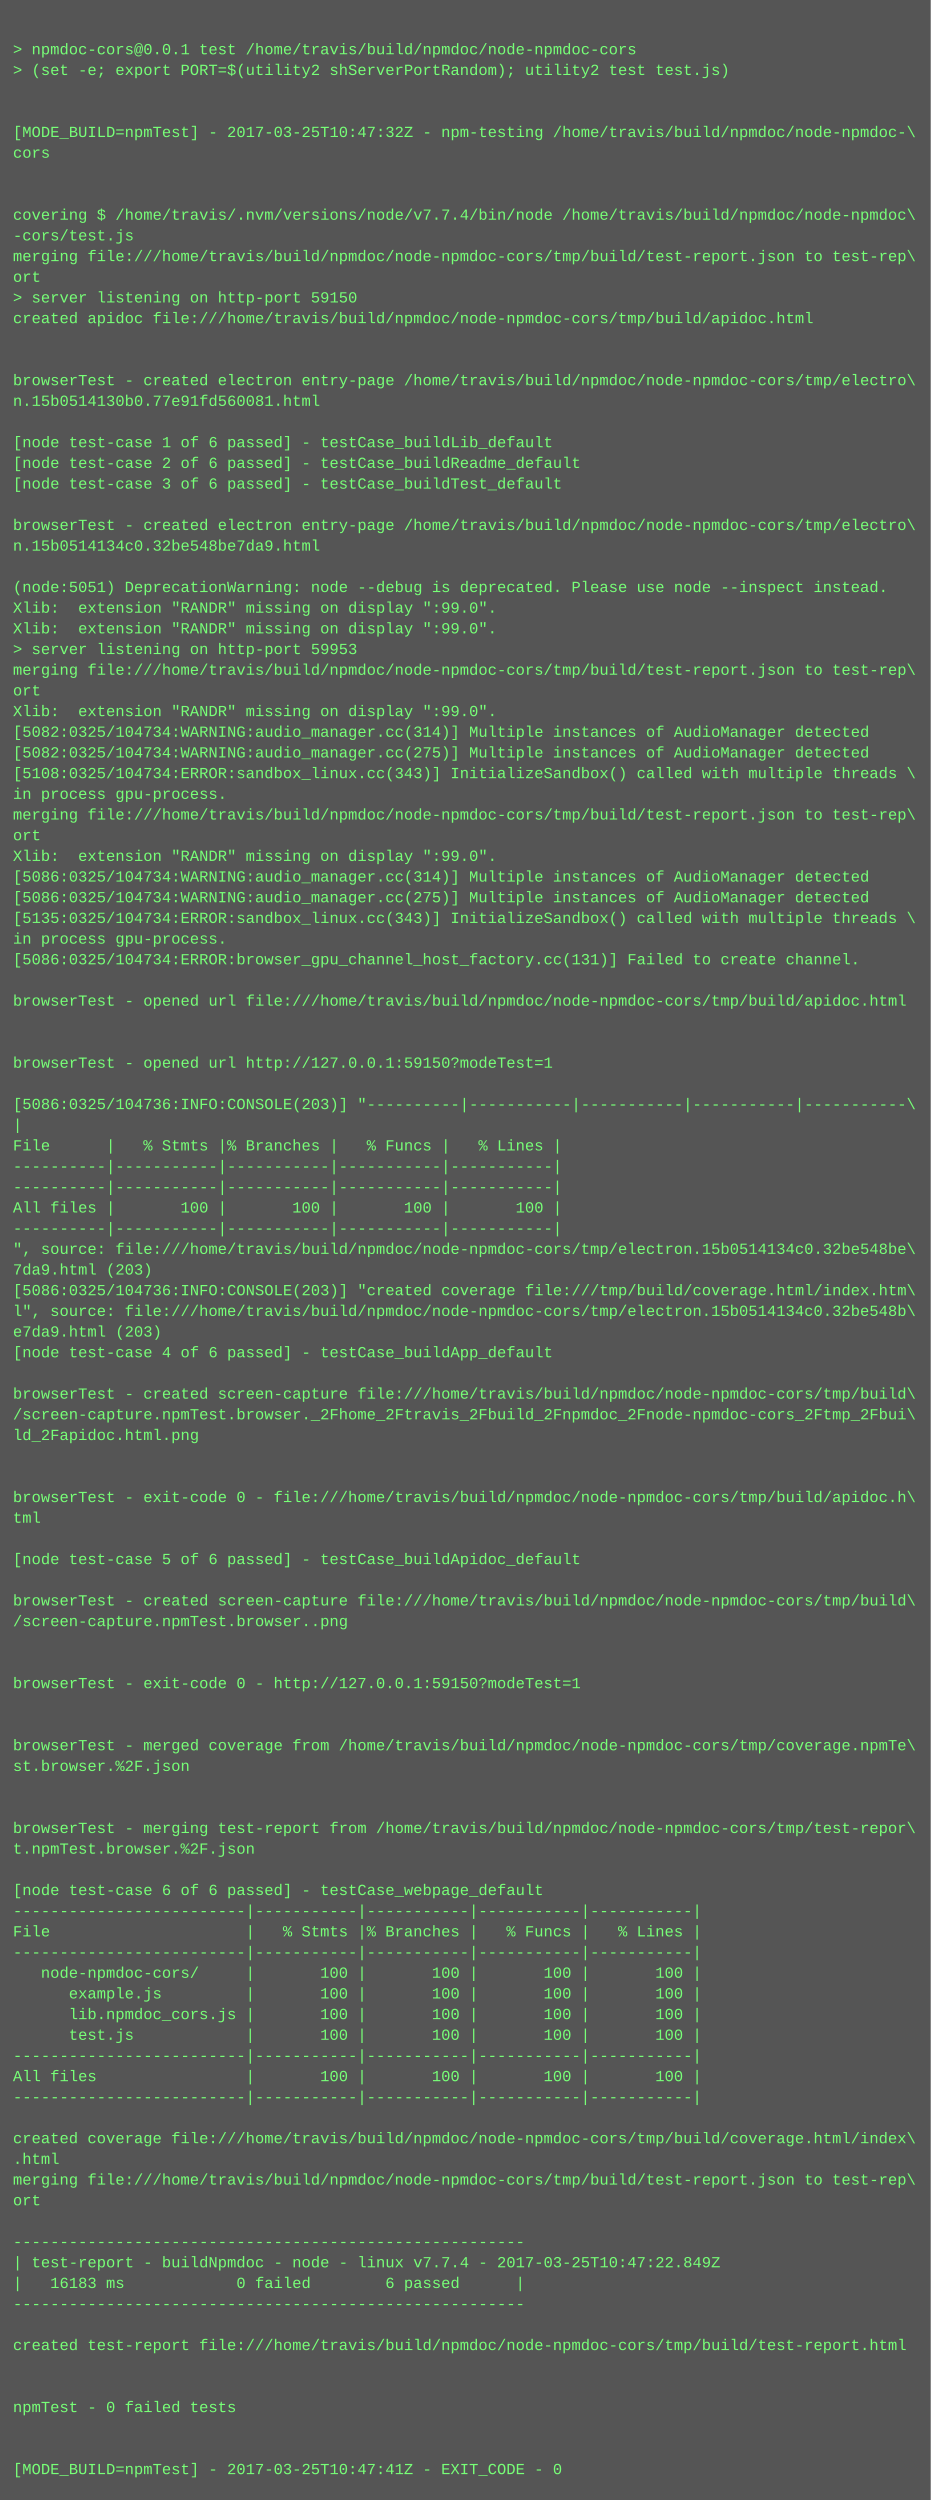
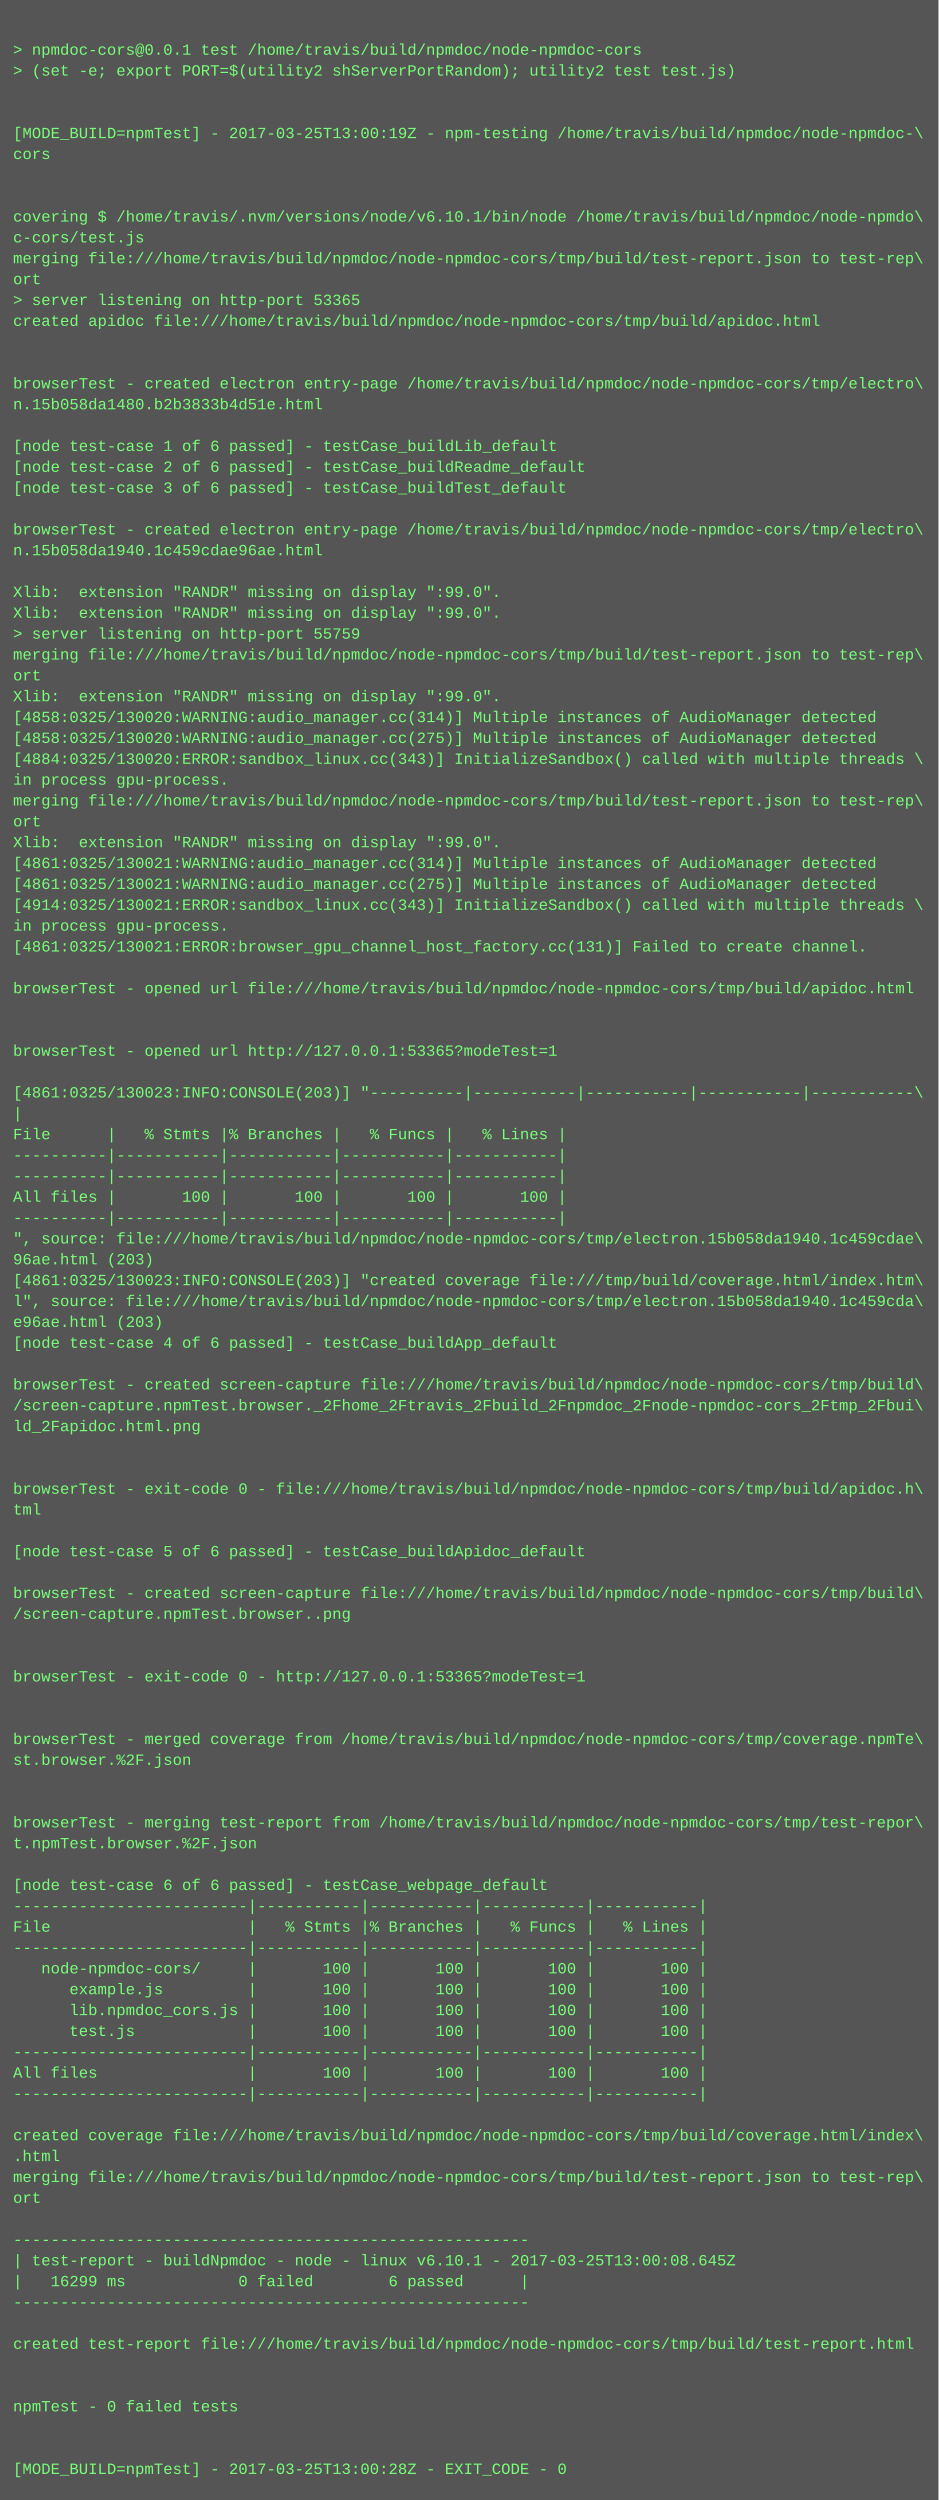
- <svg xmlns="http://www.w3.org/2000/svg" height="1934" width="720">
-   <rect height="1934" fill="#555" width="720" />
+ <svg xmlns="http://www.w3.org/2000/svg" height="1918" width="720">
+   <rect height="1918" fill="#555" width="720" />
  <text fill="#7f7" font-family="Courier New" font-size="12" xml:space="preserve">
    <tspan x="10" y="26" />
    <tspan x="10" y="42">&gt; npmdoc-cors@0.0.1 test /home/travis/build/npmdoc/node-npmdoc-cors</tspan>
    <tspan x="10" y="58">&gt; (set -e; export PORT=$(utility2 shServerPortRandom); utility2 test test.js)</tspan>
    <tspan x="10" y="74" />
    <tspan x="10" y="90" />
-     <tspan x="10" y="106">[MODE_BUILD=npmTest] - 2017-03-25T10:47:32Z - npm-testing /home/travis/build/npmdoc/node-npmdoc-\</tspan>
+     <tspan x="10" y="106">[MODE_BUILD=npmTest] - 2017-03-25T13:00:19Z - npm-testing /home/travis/build/npmdoc/node-npmdoc-\</tspan>
    <tspan x="10" y="122">cors</tspan>
    <tspan x="10" y="138" />
    <tspan x="10" y="154" />
-     <tspan x="10" y="170">covering $ /home/travis/.nvm/versions/node/v7.7.4/bin/node /home/travis/build/npmdoc/node-npmdoc\</tspan>
-     <tspan x="10" y="186">-cors/test.js</tspan>
+     <tspan x="10" y="170">covering $ /home/travis/.nvm/versions/node/v6.10.1/bin/node /home/travis/build/npmdoc/node-npmdo\</tspan>
+     <tspan x="10" y="186">c-cors/test.js</tspan>
    <tspan x="10" y="202">merging file:///home/travis/build/npmdoc/node-npmdoc-cors/tmp/build/test-report.json to test-rep\</tspan>
    <tspan x="10" y="218">ort</tspan>
-     <tspan x="10" y="234">&gt; server listening on http-port 59150</tspan>
+     <tspan x="10" y="234">&gt; server listening on http-port 53365</tspan>
    <tspan x="10" y="250">created apidoc file:///home/travis/build/npmdoc/node-npmdoc-cors/tmp/build/apidoc.html</tspan>
    <tspan x="10" y="266" />
    <tspan x="10" y="282" />
    <tspan x="10" y="298">browserTest - created electron entry-page /home/travis/build/npmdoc/node-npmdoc-cors/tmp/electro\</tspan>
-     <tspan x="10" y="314">n.15b0514130b0.77e91fd560081.html</tspan>
+     <tspan x="10" y="314">n.15b058da1480.b2b3833b4d51e.html</tspan>
    <tspan x="10" y="330" />
    <tspan x="10" y="346">[node test-case 1 of 6 passed] - testCase_buildLib_default</tspan>
    <tspan x="10" y="362">[node test-case 2 of 6 passed] - testCase_buildReadme_default</tspan>
    <tspan x="10" y="378">[node test-case 3 of 6 passed] - testCase_buildTest_default</tspan>
    <tspan x="10" y="394" />
    <tspan x="10" y="410">browserTest - created electron entry-page /home/travis/build/npmdoc/node-npmdoc-cors/tmp/electro\</tspan>
-     <tspan x="10" y="426">n.15b0514134c0.32be548be7da9.html</tspan>
+     <tspan x="10" y="426">n.15b058da1940.1c459cdae96ae.html</tspan>
    <tspan x="10" y="442" />
-     <tspan x="10" y="458">(node:5051) DeprecationWarning: node --debug is deprecated. Please use node --inspect instead.</tspan>
+     <tspan x="10" y="458">Xlib:  extension "RANDR" missing on display ":99.0".</tspan>
    <tspan x="10" y="474">Xlib:  extension "RANDR" missing on display ":99.0".</tspan>
-     <tspan x="10" y="490">Xlib:  extension "RANDR" missing on display ":99.0".</tspan>
-     <tspan x="10" y="506">&gt; server listening on http-port 59953</tspan>
-     <tspan x="10" y="522">merging file:///home/travis/build/npmdoc/node-npmdoc-cors/tmp/build/test-report.json to test-rep\</tspan>
-     <tspan x="10" y="538">ort</tspan>
-     <tspan x="10" y="554">Xlib:  extension "RANDR" missing on display ":99.0".</tspan>
-     <tspan x="10" y="570">[5082:0325/104734:WARNING:audio_manager.cc(314)] Multiple instances of AudioManager detected</tspan>
-     <tspan x="10" y="586">[5082:0325/104734:WARNING:audio_manager.cc(275)] Multiple instances of AudioManager detected</tspan>
-     <tspan x="10" y="602">[5108:0325/104734:ERROR:sandbox_linux.cc(343)] InitializeSandbox() called with multiple threads \</tspan>
-     <tspan x="10" y="618">in process gpu-process. </tspan>
-     <tspan x="10" y="634">merging file:///home/travis/build/npmdoc/node-npmdoc-cors/tmp/build/test-report.json to test-rep\</tspan>
-     <tspan x="10" y="650">ort</tspan>
-     <tspan x="10" y="666">Xlib:  extension "RANDR" missing on display ":99.0".</tspan>
-     <tspan x="10" y="682">[5086:0325/104734:WARNING:audio_manager.cc(314)] Multiple instances of AudioManager detected</tspan>
-     <tspan x="10" y="698">[5086:0325/104734:WARNING:audio_manager.cc(275)] Multiple instances of AudioManager detected</tspan>
-     <tspan x="10" y="714">[5135:0325/104734:ERROR:sandbox_linux.cc(343)] InitializeSandbox() called with multiple threads \</tspan>
-     <tspan x="10" y="730">in process gpu-process. </tspan>
-     <tspan x="10" y="746">[5086:0325/104734:ERROR:browser_gpu_channel_host_factory.cc(131)] Failed to create channel.</tspan>
-     <tspan x="10" y="762" />
-     <tspan x="10" y="778">browserTest - opened url file:///home/travis/build/npmdoc/node-npmdoc-cors/tmp/build/apidoc.html</tspan>
+     <tspan x="10" y="490">&gt; server listening on http-port 55759</tspan>
+     <tspan x="10" y="506">merging file:///home/travis/build/npmdoc/node-npmdoc-cors/tmp/build/test-report.json to test-rep\</tspan>
+     <tspan x="10" y="522">ort</tspan>
+     <tspan x="10" y="538">Xlib:  extension "RANDR" missing on display ":99.0".</tspan>
+     <tspan x="10" y="554">[4858:0325/130020:WARNING:audio_manager.cc(314)] Multiple instances of AudioManager detected</tspan>
+     <tspan x="10" y="570">[4858:0325/130020:WARNING:audio_manager.cc(275)] Multiple instances of AudioManager detected</tspan>
+     <tspan x="10" y="586">[4884:0325/130020:ERROR:sandbox_linux.cc(343)] InitializeSandbox() called with multiple threads \</tspan>
+     <tspan x="10" y="602">in process gpu-process. </tspan>
+     <tspan x="10" y="618">merging file:///home/travis/build/npmdoc/node-npmdoc-cors/tmp/build/test-report.json to test-rep\</tspan>
+     <tspan x="10" y="634">ort</tspan>
+     <tspan x="10" y="650">Xlib:  extension "RANDR" missing on display ":99.0".</tspan>
+     <tspan x="10" y="666">[4861:0325/130021:WARNING:audio_manager.cc(314)] Multiple instances of AudioManager detected</tspan>
+     <tspan x="10" y="682">[4861:0325/130021:WARNING:audio_manager.cc(275)] Multiple instances of AudioManager detected</tspan>
+     <tspan x="10" y="698">[4914:0325/130021:ERROR:sandbox_linux.cc(343)] InitializeSandbox() called with multiple threads \</tspan>
+     <tspan x="10" y="714">in process gpu-process. </tspan>
+     <tspan x="10" y="730">[4861:0325/130021:ERROR:browser_gpu_channel_host_factory.cc(131)] Failed to create channel.</tspan>
+     <tspan x="10" y="746" />
+     <tspan x="10" y="762">browserTest - opened url file:///home/travis/build/npmdoc/node-npmdoc-cors/tmp/build/apidoc.html</tspan>
+     <tspan x="10" y="778" />
    <tspan x="10" y="794" />
-     <tspan x="10" y="810" />
-     <tspan x="10" y="826">browserTest - opened url http://127.0.0.1:59150?modeTest=1</tspan>
-     <tspan x="10" y="842" />
-     <tspan x="10" y="858">[5086:0325/104736:INFO:CONSOLE(203)] "----------|-----------|-----------|-----------|-----------\</tspan>
-     <tspan x="10" y="874">|</tspan>
-     <tspan x="10" y="890">File      |   % Stmts |% Branches |   % Funcs |   % Lines |</tspan>
+     <tspan x="10" y="810">browserTest - opened url http://127.0.0.1:53365?modeTest=1</tspan>
+     <tspan x="10" y="826" />
+     <tspan x="10" y="842">[4861:0325/130023:INFO:CONSOLE(203)] "----------|-----------|-----------|-----------|-----------\</tspan>
+     <tspan x="10" y="858">|</tspan>
+     <tspan x="10" y="874">File      |   % Stmts |% Branches |   % Funcs |   % Lines |</tspan>
+     <tspan x="10" y="890">----------|-----------|-----------|-----------|-----------|</tspan>
    <tspan x="10" y="906">----------|-----------|-----------|-----------|-----------|</tspan>
-     <tspan x="10" y="922">----------|-----------|-----------|-----------|-----------|</tspan>
-     <tspan x="10" y="938">All files |       100 |       100 |       100 |       100 |</tspan>
-     <tspan x="10" y="954">----------|-----------|-----------|-----------|-----------|</tspan>
-     <tspan x="10" y="970">", source: file:///home/travis/build/npmdoc/node-npmdoc-cors/tmp/electron.15b0514134c0.32be548be\</tspan>
-     <tspan x="10" y="986">7da9.html (203)</tspan>
-     <tspan x="10" y="1002">[5086:0325/104736:INFO:CONSOLE(203)] "created coverage file:///tmp/build/coverage.html/index.htm\</tspan>
-     <tspan x="10" y="1018">l", source: file:///home/travis/build/npmdoc/node-npmdoc-cors/tmp/electron.15b0514134c0.32be548b\</tspan>
-     <tspan x="10" y="1034">e7da9.html (203)</tspan>
-     <tspan x="10" y="1050">[node test-case 4 of 6 passed] - testCase_buildApp_default</tspan>
-     <tspan x="10" y="1066" />
-     <tspan x="10" y="1082">browserTest - created screen-capture file:///home/travis/build/npmdoc/node-npmdoc-cors/tmp/build\</tspan>
-     <tspan x="10" y="1098">/screen-capture.npmTest.browser._2Fhome_2Ftravis_2Fbuild_2Fnpmdoc_2Fnode-npmdoc-cors_2Ftmp_2Fbui\</tspan>
-     <tspan x="10" y="1114">ld_2Fapidoc.html.png</tspan>
+     <tspan x="10" y="922">All files |       100 |       100 |       100 |       100 |</tspan>
+     <tspan x="10" y="938">----------|-----------|-----------|-----------|-----------|</tspan>
+     <tspan x="10" y="954">", source: file:///home/travis/build/npmdoc/node-npmdoc-cors/tmp/electron.15b058da1940.1c459cdae\</tspan>
+     <tspan x="10" y="970">96ae.html (203)</tspan>
+     <tspan x="10" y="986">[4861:0325/130023:INFO:CONSOLE(203)] "created coverage file:///tmp/build/coverage.html/index.htm\</tspan>
+     <tspan x="10" y="1002">l", source: file:///home/travis/build/npmdoc/node-npmdoc-cors/tmp/electron.15b058da1940.1c459cda\</tspan>
+     <tspan x="10" y="1018">e96ae.html (203)</tspan>
+     <tspan x="10" y="1034">[node test-case 4 of 6 passed] - testCase_buildApp_default</tspan>
+     <tspan x="10" y="1050" />
+     <tspan x="10" y="1066">browserTest - created screen-capture file:///home/travis/build/npmdoc/node-npmdoc-cors/tmp/build\</tspan>
+     <tspan x="10" y="1082">/screen-capture.npmTest.browser._2Fhome_2Ftravis_2Fbuild_2Fnpmdoc_2Fnode-npmdoc-cors_2Ftmp_2Fbui\</tspan>
+     <tspan x="10" y="1098">ld_2Fapidoc.html.png</tspan>
+     <tspan x="10" y="1114" />
    <tspan x="10" y="1130" />
-     <tspan x="10" y="1146" />
-     <tspan x="10" y="1162">browserTest - exit-code 0 - file:///home/travis/build/npmdoc/node-npmdoc-cors/tmp/build/apidoc.h\</tspan>
-     <tspan x="10" y="1178">tml</tspan>
-     <tspan x="10" y="1194" />
-     <tspan x="10" y="1210">[node test-case 5 of 6 passed] - testCase_buildApidoc_default</tspan>
-     <tspan x="10" y="1226" />
-     <tspan x="10" y="1242">browserTest - created screen-capture file:///home/travis/build/npmdoc/node-npmdoc-cors/tmp/build\</tspan>
-     <tspan x="10" y="1258">/screen-capture.npmTest.browser..png</tspan>
+     <tspan x="10" y="1146">browserTest - exit-code 0 - file:///home/travis/build/npmdoc/node-npmdoc-cors/tmp/build/apidoc.h\</tspan>
+     <tspan x="10" y="1162">tml</tspan>
+     <tspan x="10" y="1178" />
+     <tspan x="10" y="1194">[node test-case 5 of 6 passed] - testCase_buildApidoc_default</tspan>
+     <tspan x="10" y="1210" />
+     <tspan x="10" y="1226">browserTest - created screen-capture file:///home/travis/build/npmdoc/node-npmdoc-cors/tmp/build\</tspan>
+     <tspan x="10" y="1242">/screen-capture.npmTest.browser..png</tspan>
+     <tspan x="10" y="1258" />
    <tspan x="10" y="1274" />
-     <tspan x="10" y="1290" />
-     <tspan x="10" y="1306">browserTest - exit-code 0 - http://127.0.0.1:59150?modeTest=1</tspan>
+     <tspan x="10" y="1290">browserTest - exit-code 0 - http://127.0.0.1:53365?modeTest=1</tspan>
+     <tspan x="10" y="1306" />
    <tspan x="10" y="1322" />
-     <tspan x="10" y="1338" />
-     <tspan x="10" y="1354">browserTest - merged coverage from /home/travis/build/npmdoc/node-npmdoc-cors/tmp/coverage.npmTe\</tspan>
-     <tspan x="10" y="1370">st.browser.%2F.json</tspan>
+     <tspan x="10" y="1338">browserTest - merged coverage from /home/travis/build/npmdoc/node-npmdoc-cors/tmp/coverage.npmTe\</tspan>
+     <tspan x="10" y="1354">st.browser.%2F.json</tspan>
+     <tspan x="10" y="1370" />
    <tspan x="10" y="1386" />
-     <tspan x="10" y="1402" />
-     <tspan x="10" y="1418">browserTest - merging test-report from /home/travis/build/npmdoc/node-npmdoc-cors/tmp/test-repor\</tspan>
-     <tspan x="10" y="1434">t.npmTest.browser.%2F.json</tspan>
-     <tspan x="10" y="1450" />
-     <tspan x="10" y="1466">[node test-case 6 of 6 passed] - testCase_webpage_default</tspan>
-     <tspan x="10" y="1482">-------------------------|-----------|-----------|-----------|-----------|</tspan>
-     <tspan x="10" y="1498">File                     |   % Stmts |% Branches |   % Funcs |   % Lines |</tspan>
-     <tspan x="10" y="1514">-------------------------|-----------|-----------|-----------|-----------|</tspan>
-     <tspan x="10" y="1530">   node-npmdoc-cors/     |       100 |       100 |       100 |       100 |</tspan>
-     <tspan x="10" y="1546">      example.js         |       100 |       100 |       100 |       100 |</tspan>
-     <tspan x="10" y="1562">      lib.npmdoc_cors.js |       100 |       100 |       100 |       100 |</tspan>
-     <tspan x="10" y="1578">      test.js            |       100 |       100 |       100 |       100 |</tspan>
-     <tspan x="10" y="1594">-------------------------|-----------|-----------|-----------|-----------|</tspan>
-     <tspan x="10" y="1610">All files                |       100 |       100 |       100 |       100 |</tspan>
-     <tspan x="10" y="1626">-------------------------|-----------|-----------|-----------|-----------|</tspan>
-     <tspan x="10" y="1642" />
-     <tspan x="10" y="1658">created coverage file:///home/travis/build/npmdoc/node-npmdoc-cors/tmp/build/coverage.html/index\</tspan>
-     <tspan x="10" y="1674">.html</tspan>
-     <tspan x="10" y="1690">merging file:///home/travis/build/npmdoc/node-npmdoc-cors/tmp/build/test-report.json to test-rep\</tspan>
-     <tspan x="10" y="1706">ort</tspan>
-     <tspan x="10" y="1722" />
-     <tspan x="10" y="1738">-------------------------------------------------------</tspan>
-     <tspan x="10" y="1754">| test-report - buildNpmdoc - node - linux v7.7.4 - 2017-03-25T10:47:22.849Z</tspan>
-     <tspan x="10" y="1770">|   16183 ms            0 failed        6 passed      |</tspan>
-     <tspan x="10" y="1786">-------------------------------------------------------</tspan>
-     <tspan x="10" y="1802" />
-     <tspan x="10" y="1818">created test-report file:///home/travis/build/npmdoc/node-npmdoc-cors/tmp/build/test-report.html</tspan>
+     <tspan x="10" y="1402">browserTest - merging test-report from /home/travis/build/npmdoc/node-npmdoc-cors/tmp/test-repor\</tspan>
+     <tspan x="10" y="1418">t.npmTest.browser.%2F.json</tspan>
+     <tspan x="10" y="1434" />
+     <tspan x="10" y="1450">[node test-case 6 of 6 passed] - testCase_webpage_default</tspan>
+     <tspan x="10" y="1466">-------------------------|-----------|-----------|-----------|-----------|</tspan>
+     <tspan x="10" y="1482">File                     |   % Stmts |% Branches |   % Funcs |   % Lines |</tspan>
+     <tspan x="10" y="1498">-------------------------|-----------|-----------|-----------|-----------|</tspan>
+     <tspan x="10" y="1514">   node-npmdoc-cors/     |       100 |       100 |       100 |       100 |</tspan>
+     <tspan x="10" y="1530">      example.js         |       100 |       100 |       100 |       100 |</tspan>
+     <tspan x="10" y="1546">      lib.npmdoc_cors.js |       100 |       100 |       100 |       100 |</tspan>
+     <tspan x="10" y="1562">      test.js            |       100 |       100 |       100 |       100 |</tspan>
+     <tspan x="10" y="1578">-------------------------|-----------|-----------|-----------|-----------|</tspan>
+     <tspan x="10" y="1594">All files                |       100 |       100 |       100 |       100 |</tspan>
+     <tspan x="10" y="1610">-------------------------|-----------|-----------|-----------|-----------|</tspan>
+     <tspan x="10" y="1626" />
+     <tspan x="10" y="1642">created coverage file:///home/travis/build/npmdoc/node-npmdoc-cors/tmp/build/coverage.html/index\</tspan>
+     <tspan x="10" y="1658">.html</tspan>
+     <tspan x="10" y="1674">merging file:///home/travis/build/npmdoc/node-npmdoc-cors/tmp/build/test-report.json to test-rep\</tspan>
+     <tspan x="10" y="1690">ort</tspan>
+     <tspan x="10" y="1706" />
+     <tspan x="10" y="1722">-------------------------------------------------------</tspan>
+     <tspan x="10" y="1738">| test-report - buildNpmdoc - node - linux v6.10.1 - 2017-03-25T13:00:08.645Z</tspan>
+     <tspan x="10" y="1754">|   16299 ms            0 failed        6 passed      |</tspan>
+     <tspan x="10" y="1770">-------------------------------------------------------</tspan>
+     <tspan x="10" y="1786" />
+     <tspan x="10" y="1802">created test-report file:///home/travis/build/npmdoc/node-npmdoc-cors/tmp/build/test-report.html</tspan>
+     <tspan x="10" y="1818" />
    <tspan x="10" y="1834" />
-     <tspan x="10" y="1850" />
-     <tspan x="10" y="1866">npmTest - 0 failed tests</tspan>
+     <tspan x="10" y="1850">npmTest - 0 failed tests</tspan>
+     <tspan x="10" y="1866" />
    <tspan x="10" y="1882" />
-     <tspan x="10" y="1898" />
-     <tspan x="10" y="1914">[MODE_BUILD=npmTest] - 2017-03-25T10:47:41Z - EXIT_CODE - 0</tspan>
+     <tspan x="10" y="1898">[MODE_BUILD=npmTest] - 2017-03-25T13:00:28Z - EXIT_CODE - 0</tspan>
  </text>
</svg>
